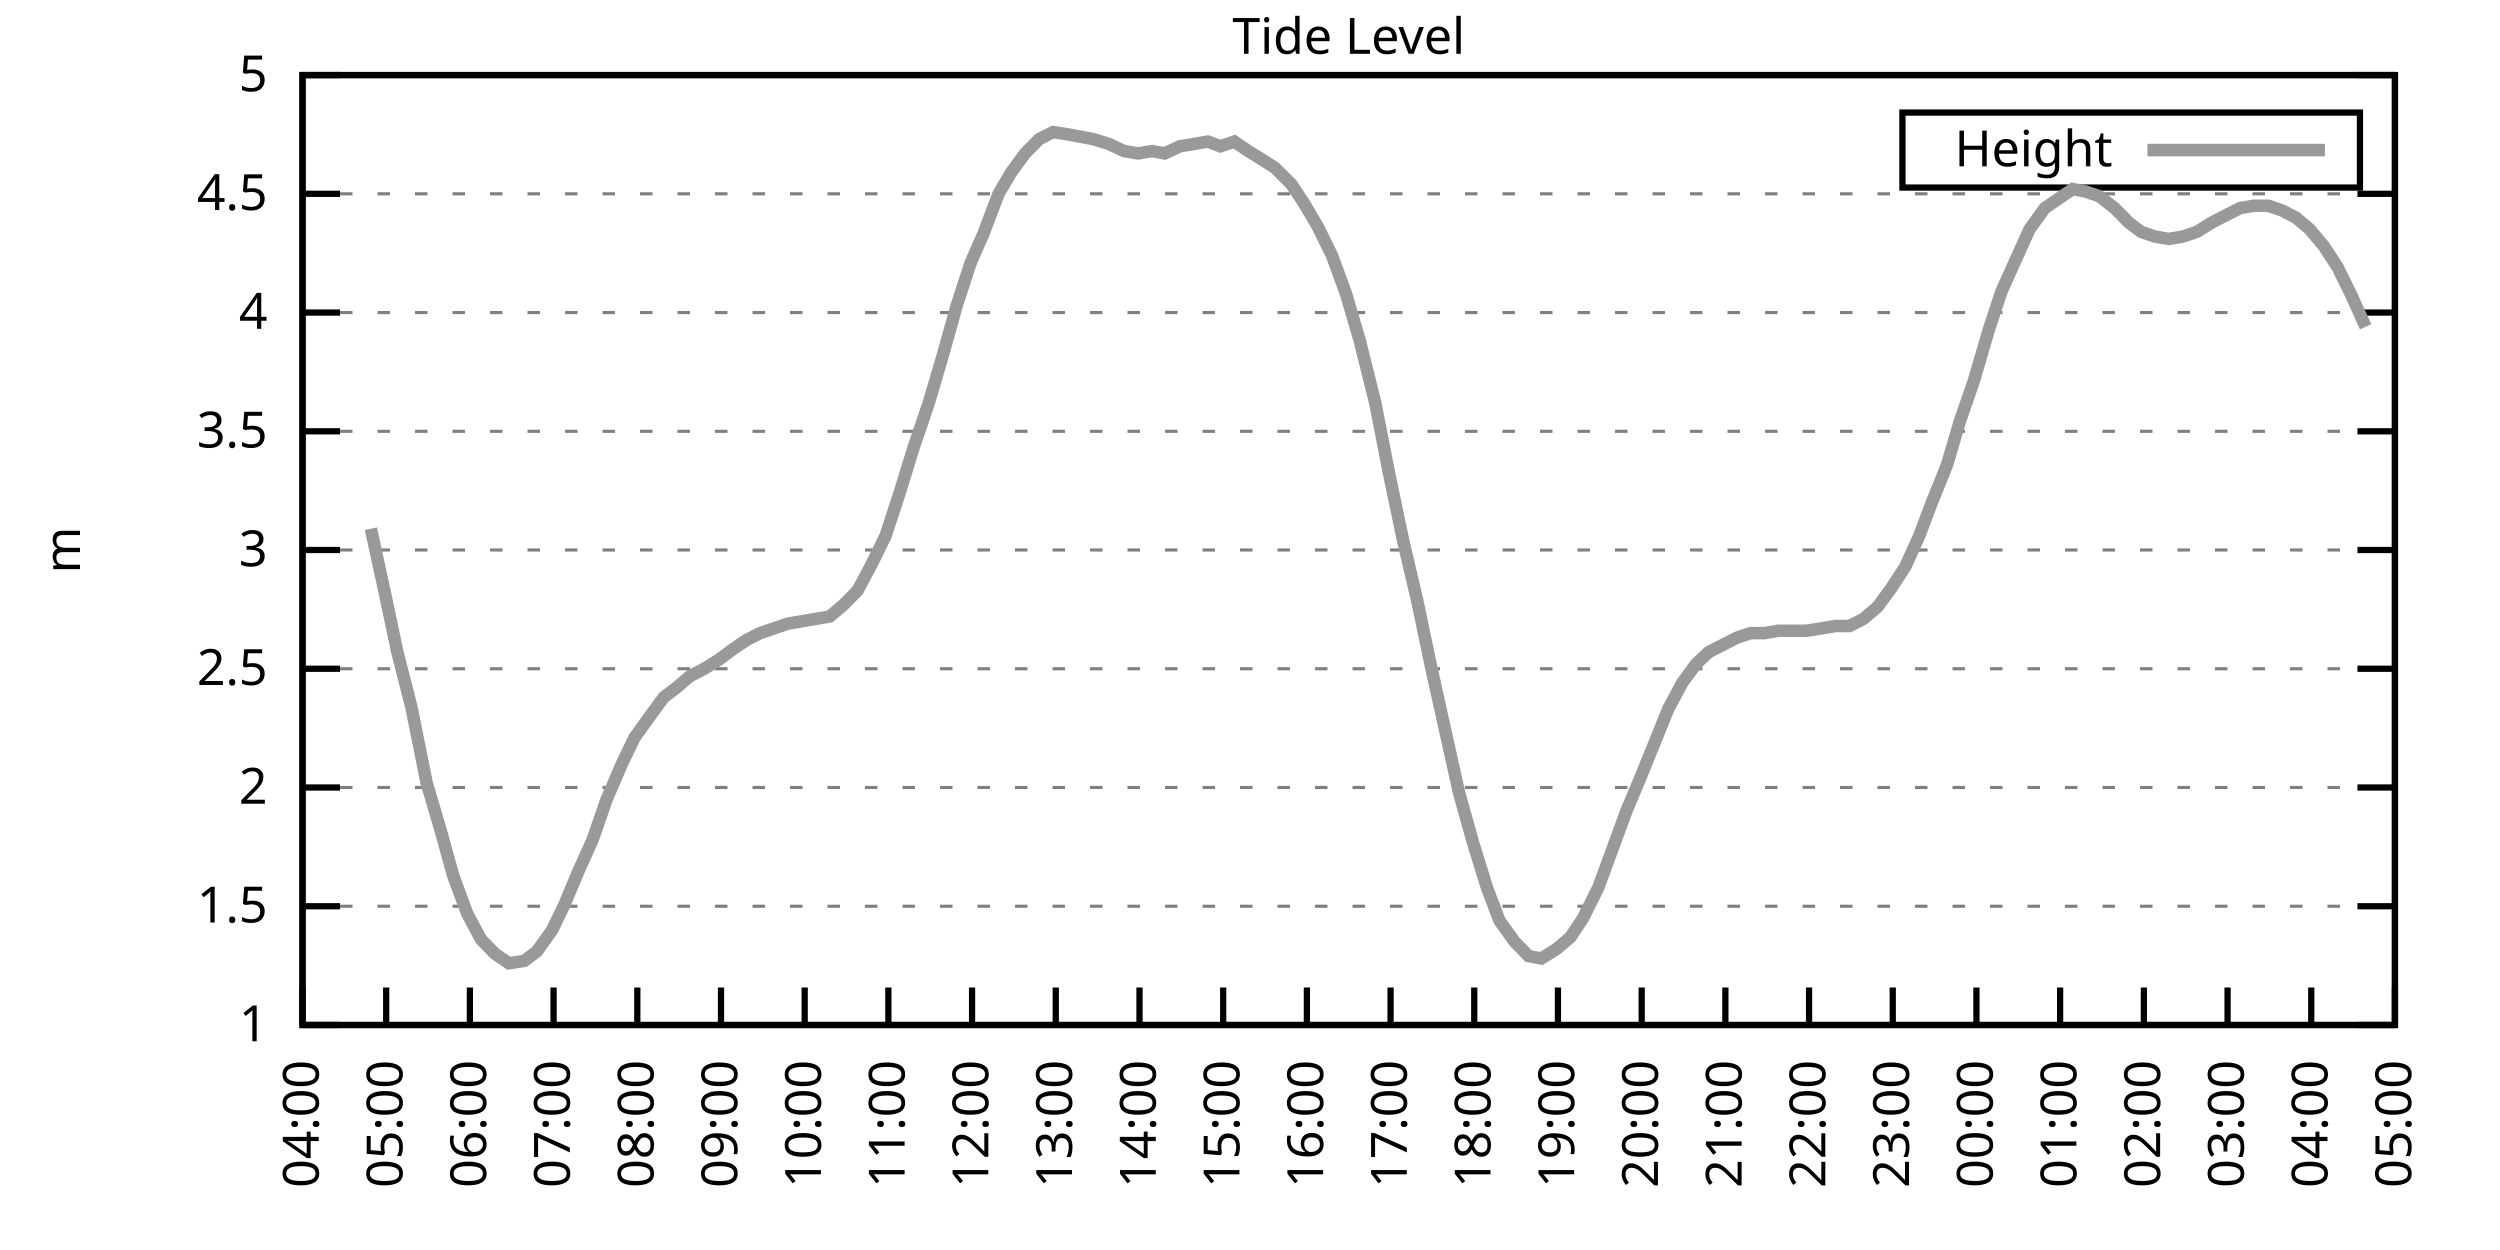
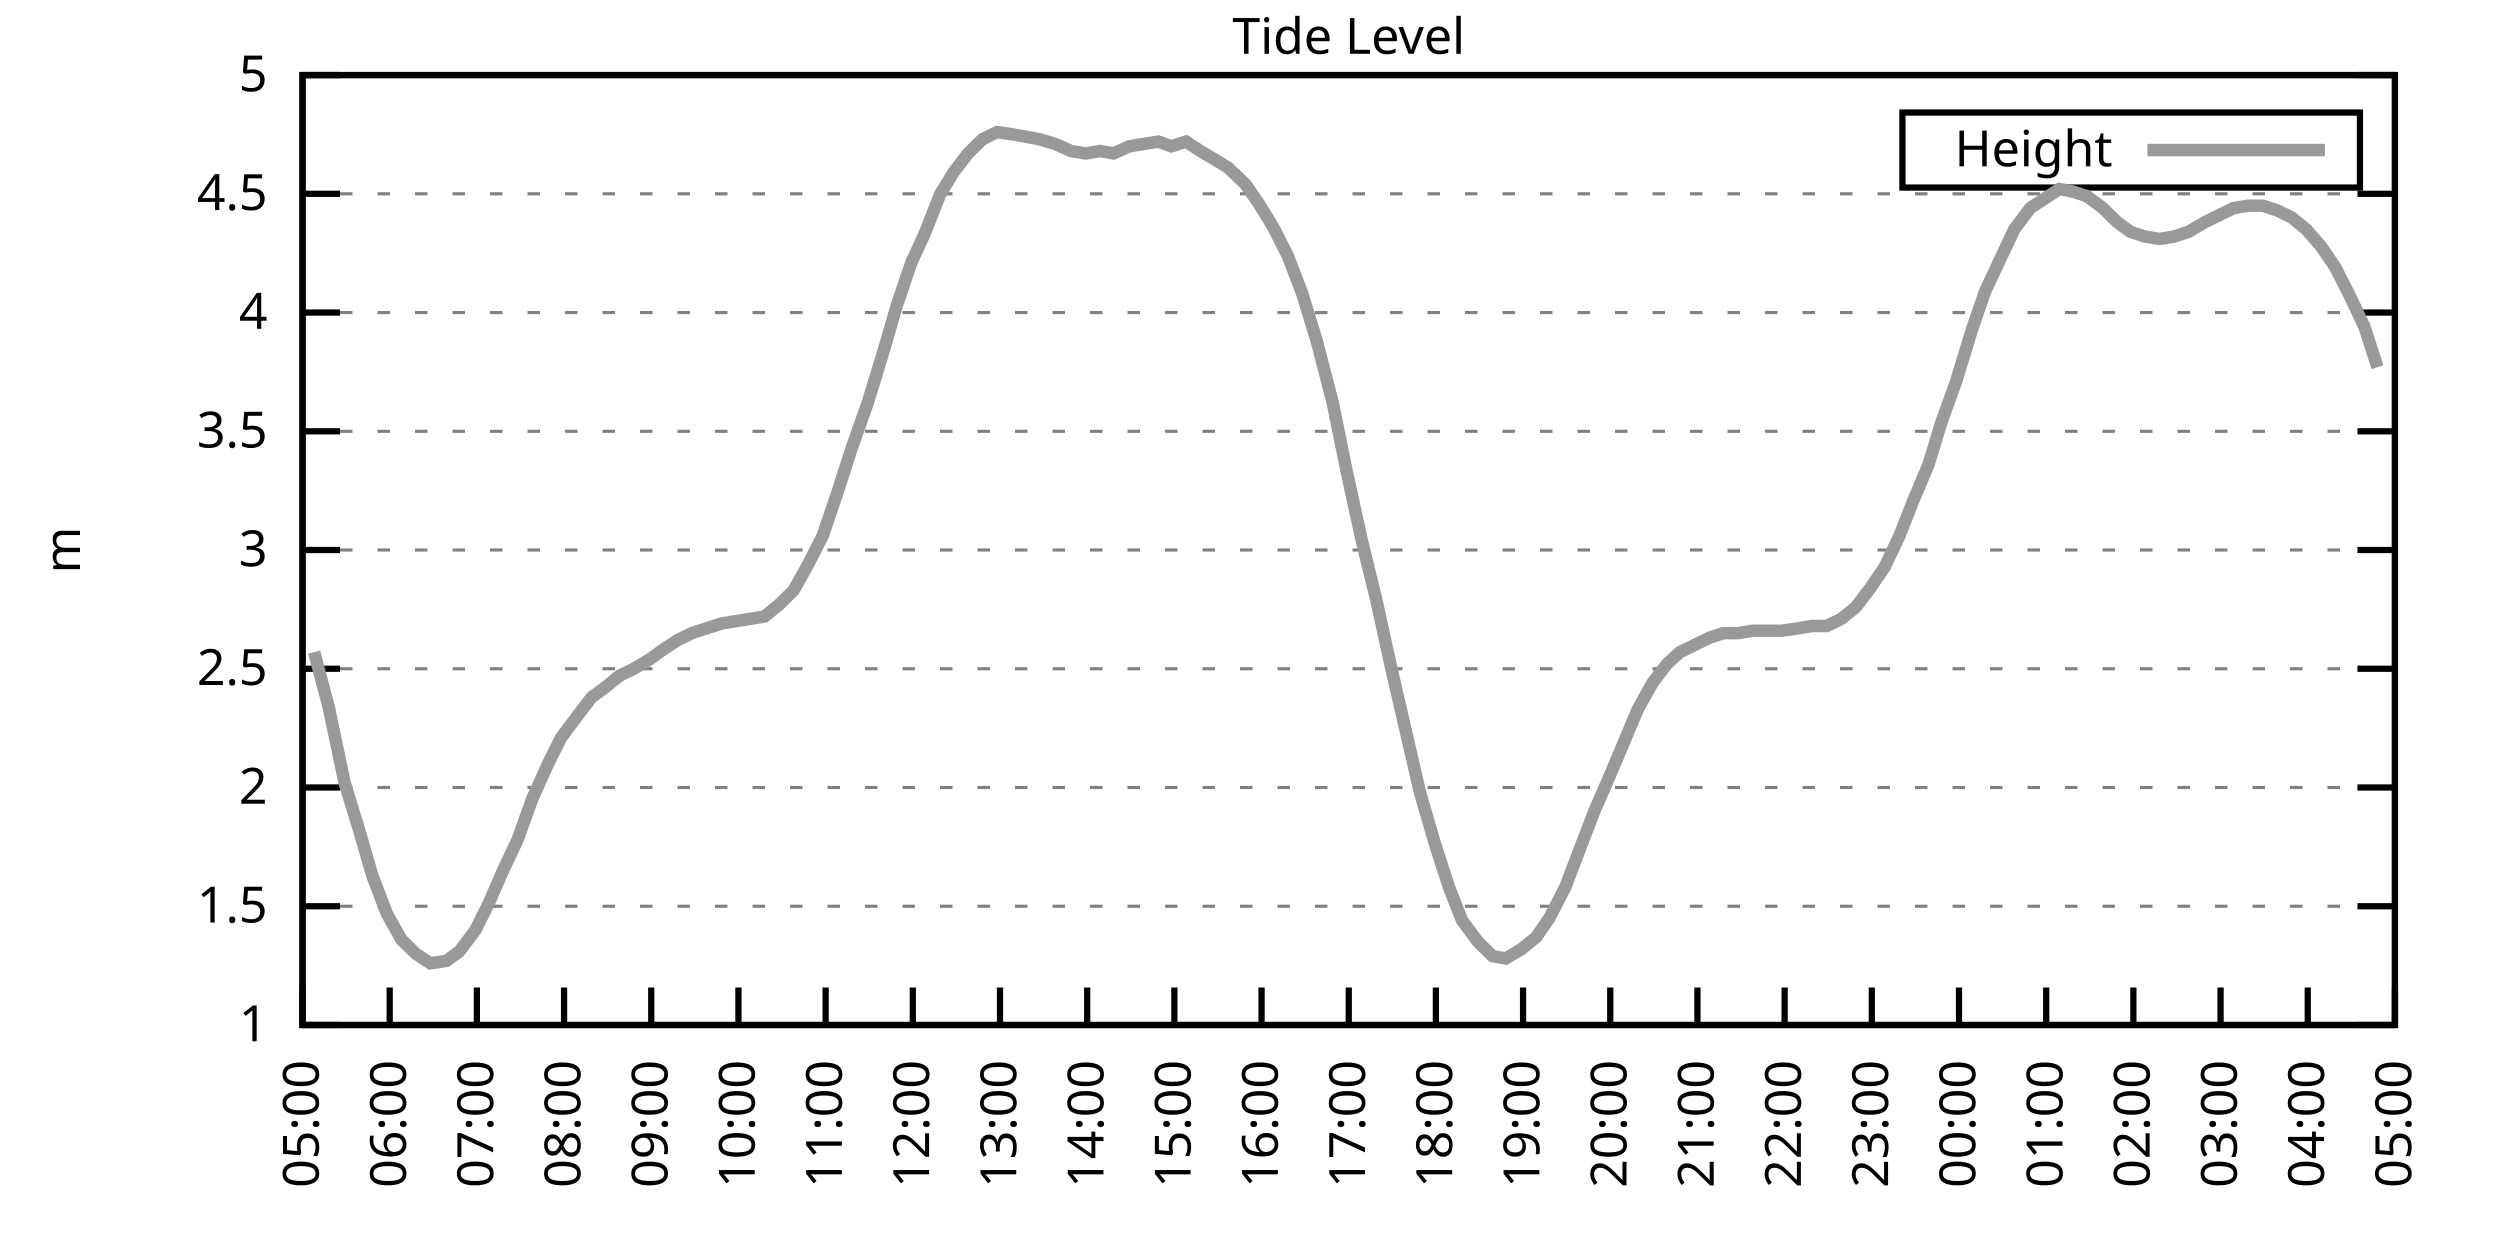
<svg xmlns="http://www.w3.org/2000/svg" xmlns:xlink="http://www.w3.org/1999/xlink" width="400" height="200" viewBox="0 0 400 200">
  <g id="gnuplot_canvas">
    <rect x="0" y="0" width="400" height="200" fill="none" />
    <defs>
      <circle id="gpDot" r="0.5" stroke-width="0.5" stroke="currentColor" />
      <path id="gpPt0" stroke-width="0.333" stroke="currentColor" d="M-1,0 h2 M0,-1 v2" />
      <path id="gpPt1" stroke-width="0.333" stroke="currentColor" d="M-1,-1 L1,1 M1,-1 L-1,1" />
      <path id="gpPt2" stroke-width="0.333" stroke="currentColor" d="M-1,0 L1,0 M0,-1 L0,1 M-1,-1 L1,1 M-1,1 L1,-1" />
      <rect id="gpPt3" stroke-width="0.333" stroke="currentColor" x="-1" y="-1" width="2" height="2" />
      <rect id="gpPt4" stroke-width="0.333" stroke="currentColor" fill="currentColor" x="-1" y="-1" width="2" height="2" />
      <circle id="gpPt5" stroke-width="0.333" stroke="currentColor" cx="0" cy="0" r="1" />
      <use xlink:href="#gpPt5" id="gpPt6" fill="currentColor" stroke="none" />
      <path id="gpPt7" stroke-width="0.333" stroke="currentColor" d="M0,-1.33 L-1.33,0.67 L1.33,0.67 z" />
      <use xlink:href="#gpPt7" id="gpPt8" fill="currentColor" stroke="none" />
      <use xlink:href="#gpPt7" id="gpPt9" stroke="currentColor" transform="rotate(180)" />
      <use xlink:href="#gpPt9" id="gpPt10" fill="currentColor" stroke="none" />
      <use xlink:href="#gpPt3" id="gpPt11" stroke="currentColor" transform="rotate(45)" />
      <use xlink:href="#gpPt11" id="gpPt12" fill="currentColor" stroke="none" />
      <path id="gpPt13" stroke-width="0.333" stroke="currentColor" d="M0,1.330 L1.265,0.411 L0.782,-1.067 L-0.782,-1.076 L-1.265,0.411 z" />
      <use xlink:href="#gpPt13" id="gpPt14" fill="currentColor" stroke="none" />
      <filter id="textbox" filterUnits="objectBoundingBox" x="0" y="0" height="1" width="1">
        <feFlood flood-color="white" flood-opacity="1" result="bgnd" />
        <feComposite in="SourceGraphic" in2="bgnd" operator="atop" />
      </filter>
      <filter id="greybox" filterUnits="objectBoundingBox" x="0" y="0" height="1" width="1">
        <feFlood flood-color="lightgrey" flood-opacity="1" result="grey" />
        <feComposite in="SourceGraphic" in2="grey" operator="atop" />
      </filter>
    </defs>
    <g fill="none" color="white" stroke="currentColor" stroke-width="1.00" stroke-linecap="butt" stroke-linejoin="miter">
</g>
    <g fill="none" color="black" stroke="currentColor" stroke-width="1.00" stroke-linecap="butt" stroke-linejoin="miter">
      <g stroke="none" shape-rendering="crispEdges">
        <polygon fill="rgb(255, 255, 255)" points="48.40,164.00 383.18,164.00 383.18,12.02 48.40,12.02 " />
      </g>
    </g>
    <g fill="none" color="black" stroke="currentColor" stroke-width="1.00" stroke-linecap="butt" stroke-linejoin="miter">
</g>
    <g fill="none" color="black" stroke="black" stroke-width="0.50" stroke-linecap="butt" stroke-linejoin="miter">
</g>
    <g fill="none" color="gray" stroke="currentColor" stroke-width="0.50" stroke-linecap="butt" stroke-linejoin="miter">
      <path stroke="gray" stroke-dasharray="2,4" class="gridline" d="M48.40,164.00 L383.19,164.00  " />
    </g>
    <g fill="none" color="gray" stroke="gray" stroke-width="1.00" stroke-linecap="butt" stroke-linejoin="miter">
</g>
    <g fill="none" color="black" stroke="currentColor" stroke-width="1.00" stroke-linecap="butt" stroke-linejoin="miter">
      <path stroke="black" d="M48.40,164.00 L54.40,164.00 M383.19,164.00 L377.19,164.00  " />
      <g transform="translate(42.80,166.60)" stroke="none" fill="black" font-family="Sans" font-size="8.00" text-anchor="end">
        <text>
          <tspan font-family="Sans"> 1</tspan>
        </text>
      </g>
    </g>
    <g fill="none" color="black" stroke="currentColor" stroke-width="1.00" stroke-linecap="butt" stroke-linejoin="miter">
</g>
    <g fill="none" color="black" stroke="black" stroke-width="0.50" stroke-linecap="butt" stroke-linejoin="miter">
</g>
    <g fill="none" color="gray" stroke="currentColor" stroke-width="0.50" stroke-linecap="butt" stroke-linejoin="miter">
      <path stroke="gray" stroke-dasharray="2,4" class="gridline" d="M48.40,145.00 L383.19,145.00  " />
    </g>
    <g fill="none" color="gray" stroke="gray" stroke-width="1.00" stroke-linecap="butt" stroke-linejoin="miter">
</g>
    <g fill="none" color="black" stroke="currentColor" stroke-width="1.00" stroke-linecap="butt" stroke-linejoin="miter">
      <path stroke="black" d="M48.40,145.00 L54.40,145.00 M383.19,145.00 L377.19,145.00  " />
      <g transform="translate(42.80,147.60)" stroke="none" fill="black" font-family="Sans" font-size="8.00" text-anchor="end">
        <text>
          <tspan font-family="Sans"> 1.5</tspan>
        </text>
      </g>
    </g>
    <g fill="none" color="black" stroke="currentColor" stroke-width="1.00" stroke-linecap="butt" stroke-linejoin="miter">
</g>
    <g fill="none" color="black" stroke="black" stroke-width="0.50" stroke-linecap="butt" stroke-linejoin="miter">
</g>
    <g fill="none" color="gray" stroke="currentColor" stroke-width="0.50" stroke-linecap="butt" stroke-linejoin="miter">
      <path stroke="gray" stroke-dasharray="2,4" class="gridline" d="M48.40,126.00 L383.19,126.00  " />
    </g>
    <g fill="none" color="gray" stroke="gray" stroke-width="1.00" stroke-linecap="butt" stroke-linejoin="miter">
</g>
    <g fill="none" color="black" stroke="currentColor" stroke-width="1.00" stroke-linecap="butt" stroke-linejoin="miter">
      <path stroke="black" d="M48.40,126.00 L54.40,126.00 M383.19,126.00 L377.19,126.00  " />
      <g transform="translate(42.80,128.60)" stroke="none" fill="black" font-family="Sans" font-size="8.00" text-anchor="end">
        <text>
          <tspan font-family="Sans"> 2</tspan>
        </text>
      </g>
    </g>
    <g fill="none" color="black" stroke="currentColor" stroke-width="1.00" stroke-linecap="butt" stroke-linejoin="miter">
</g>
    <g fill="none" color="black" stroke="black" stroke-width="0.50" stroke-linecap="butt" stroke-linejoin="miter">
</g>
    <g fill="none" color="gray" stroke="currentColor" stroke-width="0.50" stroke-linecap="butt" stroke-linejoin="miter">
      <path stroke="gray" stroke-dasharray="2,4" class="gridline" d="M48.40,107.00 L383.19,107.00  " />
    </g>
    <g fill="none" color="gray" stroke="gray" stroke-width="1.00" stroke-linecap="butt" stroke-linejoin="miter">
</g>
    <g fill="none" color="black" stroke="currentColor" stroke-width="1.00" stroke-linecap="butt" stroke-linejoin="miter">
      <path stroke="black" d="M48.40,107.00 L54.40,107.00 M383.19,107.00 L377.19,107.00  " />
      <g transform="translate(42.80,109.60)" stroke="none" fill="black" font-family="Sans" font-size="8.00" text-anchor="end">
        <text>
          <tspan font-family="Sans"> 2.5</tspan>
        </text>
      </g>
    </g>
    <g fill="none" color="black" stroke="currentColor" stroke-width="1.00" stroke-linecap="butt" stroke-linejoin="miter">
</g>
    <g fill="none" color="black" stroke="black" stroke-width="0.50" stroke-linecap="butt" stroke-linejoin="miter">
</g>
    <g fill="none" color="gray" stroke="currentColor" stroke-width="0.50" stroke-linecap="butt" stroke-linejoin="miter">
      <path stroke="gray" stroke-dasharray="2,4" class="gridline" d="M48.40,88.00 L383.19,88.00  " />
    </g>
    <g fill="none" color="gray" stroke="gray" stroke-width="1.00" stroke-linecap="butt" stroke-linejoin="miter">
</g>
    <g fill="none" color="black" stroke="currentColor" stroke-width="1.00" stroke-linecap="butt" stroke-linejoin="miter">
      <path stroke="black" d="M48.40,88.00 L54.40,88.00 M383.19,88.00 L377.19,88.00  " />
      <g transform="translate(42.80,90.60)" stroke="none" fill="black" font-family="Sans" font-size="8.00" text-anchor="end">
        <text>
          <tspan font-family="Sans"> 3</tspan>
        </text>
      </g>
    </g>
    <g fill="none" color="black" stroke="currentColor" stroke-width="1.00" stroke-linecap="butt" stroke-linejoin="miter">
</g>
    <g fill="none" color="black" stroke="black" stroke-width="0.50" stroke-linecap="butt" stroke-linejoin="miter">
</g>
    <g fill="none" color="gray" stroke="currentColor" stroke-width="0.50" stroke-linecap="butt" stroke-linejoin="miter">
      <path stroke="gray" stroke-dasharray="2,4" class="gridline" d="M48.40,69.01 L383.19,69.01  " />
    </g>
    <g fill="none" color="gray" stroke="gray" stroke-width="1.00" stroke-linecap="butt" stroke-linejoin="miter">
</g>
    <g fill="none" color="black" stroke="currentColor" stroke-width="1.00" stroke-linecap="butt" stroke-linejoin="miter">
      <path stroke="black" d="M48.40,69.01 L54.40,69.01 M383.19,69.01 L377.19,69.01  " />
      <g transform="translate(42.80,71.61)" stroke="none" fill="black" font-family="Sans" font-size="8.00" text-anchor="end">
        <text>
          <tspan font-family="Sans"> 3.5</tspan>
        </text>
      </g>
    </g>
    <g fill="none" color="black" stroke="currentColor" stroke-width="1.00" stroke-linecap="butt" stroke-linejoin="miter">
</g>
    <g fill="none" color="black" stroke="black" stroke-width="0.50" stroke-linecap="butt" stroke-linejoin="miter">
</g>
    <g fill="none" color="gray" stroke="currentColor" stroke-width="0.50" stroke-linecap="butt" stroke-linejoin="miter">
      <path stroke="gray" stroke-dasharray="2,4" class="gridline" d="M48.40,50.01 L383.19,50.01  " />
    </g>
    <g fill="none" color="gray" stroke="gray" stroke-width="1.00" stroke-linecap="butt" stroke-linejoin="miter">
</g>
    <g fill="none" color="black" stroke="currentColor" stroke-width="1.00" stroke-linecap="butt" stroke-linejoin="miter">
      <path stroke="black" d="M48.40,50.01 L54.40,50.01 M383.19,50.01 L377.19,50.01  " />
      <g transform="translate(42.80,52.61)" stroke="none" fill="black" font-family="Sans" font-size="8.00" text-anchor="end">
        <text>
          <tspan font-family="Sans"> 4</tspan>
        </text>
      </g>
    </g>
    <g fill="none" color="black" stroke="currentColor" stroke-width="1.00" stroke-linecap="butt" stroke-linejoin="miter">
</g>
    <g fill="none" color="black" stroke="black" stroke-width="0.50" stroke-linecap="butt" stroke-linejoin="miter">
</g>
    <g fill="none" color="gray" stroke="currentColor" stroke-width="0.50" stroke-linecap="butt" stroke-linejoin="miter">
      <path stroke="gray" stroke-dasharray="2,4" class="gridline" d="M48.40,31.01 L383.19,31.01  " />
    </g>
    <g fill="none" color="gray" stroke="gray" stroke-width="1.00" stroke-linecap="butt" stroke-linejoin="miter">
</g>
    <g fill="none" color="black" stroke="currentColor" stroke-width="1.00" stroke-linecap="butt" stroke-linejoin="miter">
      <path stroke="black" d="M48.40,31.01 L54.40,31.01 M383.19,31.01 L377.19,31.01  " />
      <g transform="translate(42.80,33.61)" stroke="none" fill="black" font-family="Sans" font-size="8.00" text-anchor="end">
        <text>
          <tspan font-family="Sans"> 4.5</tspan>
        </text>
      </g>
    </g>
    <g fill="none" color="black" stroke="currentColor" stroke-width="1.00" stroke-linecap="butt" stroke-linejoin="miter">
</g>
    <g fill="none" color="black" stroke="black" stroke-width="0.50" stroke-linecap="butt" stroke-linejoin="miter">
</g>
    <g fill="none" color="gray" stroke="currentColor" stroke-width="0.50" stroke-linecap="butt" stroke-linejoin="miter">
      <path stroke="gray" stroke-dasharray="2,4" class="gridline" d="M48.40,12.01 L383.19,12.01  " />
    </g>
    <g fill="none" color="gray" stroke="gray" stroke-width="1.00" stroke-linecap="butt" stroke-linejoin="miter">
</g>
    <g fill="none" color="black" stroke="currentColor" stroke-width="1.00" stroke-linecap="butt" stroke-linejoin="miter">
      <path stroke="black" d="M48.40,12.01 L54.40,12.01 M383.19,12.01 L377.19,12.01  " />
      <g transform="translate(42.80,14.61)" stroke="none" fill="black" font-family="Sans" font-size="8.00" text-anchor="end">
        <text>
          <tspan font-family="Sans"> 5</tspan>
        </text>
      </g>
    </g>
    <g fill="none" color="black" stroke="currentColor" stroke-width="1.00" stroke-linecap="butt" stroke-linejoin="miter">
      <path stroke="black" d="M48.40,164.00 L48.40,158.00  " />
      <g transform="translate(51.00,169.60) rotate(270.00)" stroke="none" fill="black" font-family="Sans" font-size="8.00" text-anchor="end">
        <text>
-           <tspan font-family="Sans">04:00</tspan>
-         </text>
-       </g>
-     </g>
-     <g fill="none" color="black" stroke="currentColor" stroke-width="1.00" stroke-linecap="butt" stroke-linejoin="miter">
-       <path stroke="black" d="M61.79,164.00 L61.79,158.00  " />
-       <g transform="translate(64.39,169.60) rotate(270.00)" stroke="none" fill="black" font-family="Sans" font-size="8.00" text-anchor="end">
-         <text>
          <tspan font-family="Sans">05:00</tspan>
        </text>
      </g>
    </g>
    <g fill="none" color="black" stroke="currentColor" stroke-width="1.00" stroke-linecap="butt" stroke-linejoin="miter">
-       <path stroke="black" d="M75.18,164.00 L75.18,158.00  " />
-       <g transform="translate(77.78,169.60) rotate(270.00)" stroke="none" fill="black" font-family="Sans" font-size="8.00" text-anchor="end">
+       <path stroke="black" d="M62.35,164.00 L62.35,158.00  " />
+       <g transform="translate(64.95,169.60) rotate(270.00)" stroke="none" fill="black" font-family="Sans" font-size="8.00" text-anchor="end">
        <text>
          <tspan font-family="Sans">06:00</tspan>
        </text>
      </g>
    </g>
    <g fill="none" color="black" stroke="currentColor" stroke-width="1.00" stroke-linecap="butt" stroke-linejoin="miter">
-       <path stroke="black" d="M88.57,164.00 L88.57,158.00  " />
-       <g transform="translate(91.17,169.60) rotate(270.00)" stroke="none" fill="black" font-family="Sans" font-size="8.00" text-anchor="end">
+       <path stroke="black" d="M76.30,164.00 L76.30,158.00  " />
+       <g transform="translate(78.90,169.60) rotate(270.00)" stroke="none" fill="black" font-family="Sans" font-size="8.00" text-anchor="end">
        <text>
          <tspan font-family="Sans">07:00</tspan>
        </text>
      </g>
    </g>
    <g fill="none" color="black" stroke="currentColor" stroke-width="1.00" stroke-linecap="butt" stroke-linejoin="miter">
-       <path stroke="black" d="M101.97,164.00 L101.97,158.00  " />
-       <g transform="translate(104.57,169.60) rotate(270.00)" stroke="none" fill="black" font-family="Sans" font-size="8.00" text-anchor="end">
+       <path stroke="black" d="M90.25,164.00 L90.25,158.00  " />
+       <g transform="translate(92.85,169.60) rotate(270.00)" stroke="none" fill="black" font-family="Sans" font-size="8.00" text-anchor="end">
        <text>
          <tspan font-family="Sans">08:00</tspan>
        </text>
      </g>
    </g>
    <g fill="none" color="black" stroke="currentColor" stroke-width="1.00" stroke-linecap="butt" stroke-linejoin="miter">
-       <path stroke="black" d="M115.36,164.00 L115.36,158.00  " />
-       <g transform="translate(117.96,169.60) rotate(270.00)" stroke="none" fill="black" font-family="Sans" font-size="8.00" text-anchor="end">
+       <path stroke="black" d="M104.20,164.00 L104.20,158.00  " />
+       <g transform="translate(106.80,169.60) rotate(270.00)" stroke="none" fill="black" font-family="Sans" font-size="8.00" text-anchor="end">
        <text>
          <tspan font-family="Sans">09:00</tspan>
        </text>
      </g>
    </g>
    <g fill="none" color="black" stroke="currentColor" stroke-width="1.00" stroke-linecap="butt" stroke-linejoin="miter">
-       <path stroke="black" d="M128.75,164.00 L128.75,158.00  " />
-       <g transform="translate(131.35,169.60) rotate(270.00)" stroke="none" fill="black" font-family="Sans" font-size="8.00" text-anchor="end">
+       <path stroke="black" d="M118.15,164.00 L118.15,158.00  " />
+       <g transform="translate(120.75,169.60) rotate(270.00)" stroke="none" fill="black" font-family="Sans" font-size="8.00" text-anchor="end">
        <text>
          <tspan font-family="Sans">10:00</tspan>
        </text>
      </g>
    </g>
    <g fill="none" color="black" stroke="currentColor" stroke-width="1.00" stroke-linecap="butt" stroke-linejoin="miter">
-       <path stroke="black" d="M142.14,164.00 L142.14,158.00  " />
-       <g transform="translate(144.74,169.60) rotate(270.00)" stroke="none" fill="black" font-family="Sans" font-size="8.00" text-anchor="end">
+       <path stroke="black" d="M132.10,164.00 L132.10,158.00  " />
+       <g transform="translate(134.70,169.60) rotate(270.00)" stroke="none" fill="black" font-family="Sans" font-size="8.00" text-anchor="end">
        <text>
          <tspan font-family="Sans">11:00</tspan>
        </text>
      </g>
    </g>
    <g fill="none" color="black" stroke="currentColor" stroke-width="1.00" stroke-linecap="butt" stroke-linejoin="miter">
-       <path stroke="black" d="M155.53,164.00 L155.53,158.00  " />
-       <g transform="translate(158.13,169.60) rotate(270.00)" stroke="none" fill="black" font-family="Sans" font-size="8.00" text-anchor="end">
+       <path stroke="black" d="M146.05,164.00 L146.05,158.00  " />
+       <g transform="translate(148.65,169.60) rotate(270.00)" stroke="none" fill="black" font-family="Sans" font-size="8.00" text-anchor="end">
        <text>
          <tspan font-family="Sans">12:00</tspan>
        </text>
      </g>
    </g>
    <g fill="none" color="black" stroke="currentColor" stroke-width="1.00" stroke-linecap="butt" stroke-linejoin="miter">
-       <path stroke="black" d="M168.92,164.00 L168.92,158.00  " />
-       <g transform="translate(171.52,169.60) rotate(270.00)" stroke="none" fill="black" font-family="Sans" font-size="8.00" text-anchor="end">
+       <path stroke="black" d="M160.00,164.00 L160.00,158.00  " />
+       <g transform="translate(162.60,169.60) rotate(270.00)" stroke="none" fill="black" font-family="Sans" font-size="8.00" text-anchor="end">
        <text>
          <tspan font-family="Sans">13:00</tspan>
        </text>
      </g>
    </g>
    <g fill="none" color="black" stroke="currentColor" stroke-width="1.00" stroke-linecap="butt" stroke-linejoin="miter">
-       <path stroke="black" d="M182.32,164.00 L182.32,158.00  " />
-       <g transform="translate(184.92,169.60) rotate(270.00)" stroke="none" fill="black" font-family="Sans" font-size="8.00" text-anchor="end">
+       <path stroke="black" d="M173.95,164.00 L173.95,158.00  " />
+       <g transform="translate(176.55,169.60) rotate(270.00)" stroke="none" fill="black" font-family="Sans" font-size="8.00" text-anchor="end">
        <text>
          <tspan font-family="Sans">14:00</tspan>
        </text>
      </g>
    </g>
    <g fill="none" color="black" stroke="currentColor" stroke-width="1.00" stroke-linecap="butt" stroke-linejoin="miter">
-       <path stroke="black" d="M195.71,164.00 L195.71,158.00  " />
-       <g transform="translate(198.31,169.60) rotate(270.00)" stroke="none" fill="black" font-family="Sans" font-size="8.00" text-anchor="end">
+       <path stroke="black" d="M187.90,164.00 L187.90,158.00  " />
+       <g transform="translate(190.50,169.60) rotate(270.00)" stroke="none" fill="black" font-family="Sans" font-size="8.00" text-anchor="end">
        <text>
          <tspan font-family="Sans">15:00</tspan>
        </text>
      </g>
    </g>
    <g fill="none" color="black" stroke="currentColor" stroke-width="1.00" stroke-linecap="butt" stroke-linejoin="miter">
-       <path stroke="black" d="M209.10,164.00 L209.10,158.00  " />
-       <g transform="translate(211.70,169.60) rotate(270.00)" stroke="none" fill="black" font-family="Sans" font-size="8.00" text-anchor="end">
+       <path stroke="black" d="M201.85,164.00 L201.85,158.00  " />
+       <g transform="translate(204.45,169.60) rotate(270.00)" stroke="none" fill="black" font-family="Sans" font-size="8.00" text-anchor="end">
        <text>
          <tspan font-family="Sans">16:00</tspan>
        </text>
      </g>
    </g>
    <g fill="none" color="black" stroke="currentColor" stroke-width="1.00" stroke-linecap="butt" stroke-linejoin="miter">
-       <path stroke="black" d="M222.49,164.00 L222.49,158.00  " />
-       <g transform="translate(225.09,169.60) rotate(270.00)" stroke="none" fill="black" font-family="Sans" font-size="8.00" text-anchor="end">
+       <path stroke="black" d="M215.80,164.00 L215.80,158.00  " />
+       <g transform="translate(218.40,169.60) rotate(270.00)" stroke="none" fill="black" font-family="Sans" font-size="8.00" text-anchor="end">
        <text>
          <tspan font-family="Sans">17:00</tspan>
        </text>
      </g>
    </g>
    <g fill="none" color="black" stroke="currentColor" stroke-width="1.00" stroke-linecap="butt" stroke-linejoin="miter">
-       <path stroke="black" d="M235.88,164.00 L235.88,158.00  " />
-       <g transform="translate(238.48,169.60) rotate(270.00)" stroke="none" fill="black" font-family="Sans" font-size="8.00" text-anchor="end">
+       <path stroke="black" d="M229.74,164.00 L229.74,158.00  " />
+       <g transform="translate(232.34,169.60) rotate(270.00)" stroke="none" fill="black" font-family="Sans" font-size="8.00" text-anchor="end">
        <text>
          <tspan font-family="Sans">18:00</tspan>
        </text>
      </g>
    </g>
    <g fill="none" color="black" stroke="currentColor" stroke-width="1.00" stroke-linecap="butt" stroke-linejoin="miter">
-       <path stroke="black" d="M249.27,164.00 L249.27,158.00  " />
-       <g transform="translate(251.87,169.60) rotate(270.00)" stroke="none" fill="black" font-family="Sans" font-size="8.00" text-anchor="end">
+       <path stroke="black" d="M243.69,164.00 L243.69,158.00  " />
+       <g transform="translate(246.29,169.60) rotate(270.00)" stroke="none" fill="black" font-family="Sans" font-size="8.00" text-anchor="end">
        <text>
          <tspan font-family="Sans">19:00</tspan>
        </text>
      </g>
    </g>
    <g fill="none" color="black" stroke="currentColor" stroke-width="1.00" stroke-linecap="butt" stroke-linejoin="miter">
-       <path stroke="black" d="M262.67,164.00 L262.67,158.00  " />
-       <g transform="translate(265.27,169.60) rotate(270.00)" stroke="none" fill="black" font-family="Sans" font-size="8.00" text-anchor="end">
+       <path stroke="black" d="M257.64,164.00 L257.64,158.00  " />
+       <g transform="translate(260.24,169.60) rotate(270.00)" stroke="none" fill="black" font-family="Sans" font-size="8.00" text-anchor="end">
        <text>
          <tspan font-family="Sans">20:00</tspan>
        </text>
      </g>
    </g>
    <g fill="none" color="black" stroke="currentColor" stroke-width="1.00" stroke-linecap="butt" stroke-linejoin="miter">
-       <path stroke="black" d="M276.06,164.00 L276.06,158.00  " />
-       <g transform="translate(278.66,169.60) rotate(270.00)" stroke="none" fill="black" font-family="Sans" font-size="8.00" text-anchor="end">
+       <path stroke="black" d="M271.59,164.00 L271.59,158.00  " />
+       <g transform="translate(274.19,169.60) rotate(270.00)" stroke="none" fill="black" font-family="Sans" font-size="8.00" text-anchor="end">
        <text>
          <tspan font-family="Sans">21:00</tspan>
        </text>
      </g>
    </g>
    <g fill="none" color="black" stroke="currentColor" stroke-width="1.00" stroke-linecap="butt" stroke-linejoin="miter">
-       <path stroke="black" d="M289.45,164.00 L289.45,158.00  " />
-       <g transform="translate(292.05,169.60) rotate(270.00)" stroke="none" fill="black" font-family="Sans" font-size="8.00" text-anchor="end">
+       <path stroke="black" d="M285.54,164.00 L285.54,158.00  " />
+       <g transform="translate(288.14,169.60) rotate(270.00)" stroke="none" fill="black" font-family="Sans" font-size="8.00" text-anchor="end">
        <text>
          <tspan font-family="Sans">22:00</tspan>
        </text>
      </g>
    </g>
    <g fill="none" color="black" stroke="currentColor" stroke-width="1.00" stroke-linecap="butt" stroke-linejoin="miter">
-       <path stroke="black" d="M302.84,164.00 L302.84,158.00  " />
-       <g transform="translate(305.44,169.60) rotate(270.00)" stroke="none" fill="black" font-family="Sans" font-size="8.00" text-anchor="end">
+       <path stroke="black" d="M299.49,164.00 L299.49,158.00  " />
+       <g transform="translate(302.09,169.60) rotate(270.00)" stroke="none" fill="black" font-family="Sans" font-size="8.00" text-anchor="end">
        <text>
          <tspan font-family="Sans">23:00</tspan>
        </text>
      </g>
    </g>
    <g fill="none" color="black" stroke="currentColor" stroke-width="1.00" stroke-linecap="butt" stroke-linejoin="miter">
-       <path stroke="black" d="M316.23,164.00 L316.23,158.00  " />
-       <g transform="translate(318.83,169.60) rotate(270.00)" stroke="none" fill="black" font-family="Sans" font-size="8.00" text-anchor="end">
+       <path stroke="black" d="M313.44,164.00 L313.44,158.00  " />
+       <g transform="translate(316.04,169.60) rotate(270.00)" stroke="none" fill="black" font-family="Sans" font-size="8.00" text-anchor="end">
        <text>
          <tspan font-family="Sans">00:00</tspan>
        </text>
      </g>
    </g>
    <g fill="none" color="black" stroke="currentColor" stroke-width="1.00" stroke-linecap="butt" stroke-linejoin="miter">
-       <path stroke="black" d="M329.62,164.00 L329.62,158.00  " />
-       <g transform="translate(332.22,169.60) rotate(270.00)" stroke="none" fill="black" font-family="Sans" font-size="8.00" text-anchor="end">
+       <path stroke="black" d="M327.39,164.00 L327.39,158.00  " />
+       <g transform="translate(329.99,169.60) rotate(270.00)" stroke="none" fill="black" font-family="Sans" font-size="8.00" text-anchor="end">
        <text>
          <tspan font-family="Sans">01:00</tspan>
        </text>
      </g>
    </g>
    <g fill="none" color="black" stroke="currentColor" stroke-width="1.00" stroke-linecap="butt" stroke-linejoin="miter">
-       <path stroke="black" d="M343.02,164.00 L343.02,158.00  " />
-       <g transform="translate(345.62,169.60) rotate(270.00)" stroke="none" fill="black" font-family="Sans" font-size="8.00" text-anchor="end">
+       <path stroke="black" d="M341.34,164.00 L341.34,158.00  " />
+       <g transform="translate(343.94,169.60) rotate(270.00)" stroke="none" fill="black" font-family="Sans" font-size="8.00" text-anchor="end">
        <text>
          <tspan font-family="Sans">02:00</tspan>
        </text>
      </g>
    </g>
    <g fill="none" color="black" stroke="currentColor" stroke-width="1.00" stroke-linecap="butt" stroke-linejoin="miter">
-       <path stroke="black" d="M356.41,164.00 L356.41,158.00  " />
-       <g transform="translate(359.01,169.60) rotate(270.00)" stroke="none" fill="black" font-family="Sans" font-size="8.00" text-anchor="end">
+       <path stroke="black" d="M355.29,164.00 L355.29,158.00  " />
+       <g transform="translate(357.89,169.60) rotate(270.00)" stroke="none" fill="black" font-family="Sans" font-size="8.00" text-anchor="end">
        <text>
          <tspan font-family="Sans">03:00</tspan>
        </text>
      </g>
    </g>
    <g fill="none" color="black" stroke="currentColor" stroke-width="1.00" stroke-linecap="butt" stroke-linejoin="miter">
-       <path stroke="black" d="M369.80,164.00 L369.80,158.00  " />
-       <g transform="translate(372.40,169.60) rotate(270.00)" stroke="none" fill="black" font-family="Sans" font-size="8.00" text-anchor="end">
+       <path stroke="black" d="M369.24,164.00 L369.24,158.00  " />
+       <g transform="translate(371.84,169.60) rotate(270.00)" stroke="none" fill="black" font-family="Sans" font-size="8.00" text-anchor="end">
        <text>
          <tspan font-family="Sans">04:00</tspan>
        </text>
      </g>
    </g>
    <g fill="none" color="black" stroke="currentColor" stroke-width="1.00" stroke-linecap="butt" stroke-linejoin="miter">
      <path stroke="black" d="M383.19,164.00 L383.19,158.00  " />
      <g transform="translate(385.79,169.60) rotate(270.00)" stroke="none" fill="black" font-family="Sans" font-size="8.00" text-anchor="end">
        <text>
          <tspan font-family="Sans">05:00</tspan>
        </text>
      </g>
    </g>
    <g fill="none" color="black" stroke="currentColor" stroke-width="1.00" stroke-linecap="butt" stroke-linejoin="miter">
</g>
    <g fill="none" color="black" stroke="currentColor" stroke-width="1.00" stroke-linecap="butt" stroke-linejoin="miter">
      <path stroke="black" d="M48.40,12.01 L48.40,164.00 L383.19,164.00 L383.19,12.01 L48.40,12.01 Z  " />
    </g>
    <g fill="none" color="black" stroke="currentColor" stroke-width="1.00" stroke-linecap="butt" stroke-linejoin="miter">
</g>
    <g fill="none" color="black" stroke="currentColor" stroke-width="1.00" stroke-linecap="butt" stroke-linejoin="miter">
      <path stroke="black" d="M304.39,30.01 L304.39,18.01 L377.59,18.01 L377.59,30.01 L304.39,30.01 Z  " />
    </g>
    <g id="Tide_level_plot_1">
      <g fill="none" color="white" stroke="black" stroke-width="2.00" stroke-linecap="butt" stroke-linejoin="miter">
</g>
      <g fill="none" color="black" stroke="currentColor" stroke-width="2.00" stroke-linecap="butt" stroke-linejoin="miter">
        <g transform="translate(337.99,26.61)" stroke="none" fill="black" font-family="Sans" font-size="8.00" text-anchor="end">
          <text>
            <tspan font-family="Sans">Height</tspan>
          </text>
        </g>
      </g>
      <g fill="none" color="black" stroke="currentColor" stroke-width="2.00" stroke-linecap="butt" stroke-linejoin="miter">
-         <path stroke="rgb(153, 153, 153)" d="M343.59,24.01 L371.99,24.01 M59.34,84.59 L61.57,94.84 L63.58,104.34 L65.81,113.08 L68.26,125.24 L70.50,132.84   L72.50,140.06 L74.74,146.14 L76.97,150.32 L79.20,152.60 L81.43,154.12 L83.89,153.74 L85.90,152.22 L88.35,148.80   L90.36,144.62 L92.59,139.30 L94.82,134.36 L97.06,127.90 L99.51,122.20 L101.52,118.02 L103.98,114.60 L106.21,111.56   L108.22,110.04 L110.45,108.14 L112.68,107.00 L115.13,105.48 L117.14,103.96 L119.38,102.44 L121.61,101.30 L123.84,100.54   L126.07,99.78 L128.30,99.40 L130.54,99.02 L132.77,98.64 L135.00,96.74 L137.23,94.46 L139.46,90.28 L141.69,85.73   L143.93,78.89 L146.16,71.67 L148.61,64.45 L150.85,56.85 L153.08,48.87 L155.31,42.03 L157.32,37.47 L159.77,31.01   L161.78,27.59 L164.01,24.55 L166.25,22.27 L168.48,21.13 L170.93,21.51 L172.94,21.89 L174.95,22.27 L177.41,23.03   L179.86,24.17 L182.09,24.55 L184.32,24.17 L186.33,24.55 L188.79,23.41 L191.02,23.03 L193.25,22.65 L195.26,23.41   L197.49,22.65 L199.73,24.17 L202.18,25.69 L203.97,26.83 L206.64,29.49 L208.65,32.53 L210.88,36.33 L213.12,40.89   L215.35,46.97 L217.58,54.57 L220.04,64.45 L222.27,75.85 L224.50,86.49 L226.73,95.98 L228.96,106.62 L233.43,126.76   L235.66,134.74 L237.89,141.96 L239.90,147.28 L242.36,150.70 L244.59,152.98 L246.60,153.36 L249.05,151.84 L251.28,149.94   L253.29,146.90 L255.75,141.96 L257.98,135.88 L260.21,129.80 L262.44,124.48 L264.45,119.54 L266.91,113.46 L269.14,109.28   L271.37,106.24 L273.38,104.34 L275.61,103.20 L277.84,102.06 L280.07,101.30 L282.31,101.30 L284.54,100.92 L286.77,100.92   L289.00,100.92 L291.46,100.54 L293.69,100.16 L295.92,100.16 L298.15,99.02 L300.39,97.12 L302.62,94.08 L304.85,90.66   L307.08,85.73 L309.09,80.41 L311.54,74.33 L313.55,67.49 L315.79,61.03 L318.24,52.67 L320.25,46.59 L322.48,41.65   L324.71,36.71 L327.17,33.29 L329.40,31.77 L331.63,30.25 L333.64,30.63 L335.87,31.39 L338.33,33.29 L340.56,35.57   L342.57,37.09 L344.80,37.85 L347.03,38.23 L349.26,37.85 L351.50,37.09 L353.95,35.57 L356.18,34.43 L358.42,33.29   L360.65,32.91 L362.88,32.91 L365.11,33.67 L367.34,34.81 L369.58,36.71 L371.81,39.37 L374.04,42.79 L376.27,47.35   L378.50,52.29  " />
+         <path stroke="rgb(153, 153, 153)" d="M343.59,24.01 L371.99,24.01 M50.26,104.34 L52.58,113.08 L55.14,125.24 L57.47,132.84 L59.56,140.06 L61.88,146.14   L64.21,150.32 L66.53,152.60 L68.86,154.12 L71.42,153.74 L73.51,152.22 L76.07,148.80 L78.16,144.62 L80.48,139.30   L82.81,134.36 L85.13,127.90 L87.69,122.20 L89.78,118.02 L92.34,114.60 L94.67,111.56 L96.76,110.04 L99.08,108.14   L101.41,107.00 L103.97,105.48 L106.06,103.96 L108.38,102.44 L110.71,101.30 L113.03,100.54 L115.36,99.78 L117.68,99.40   L120.01,99.02 L122.33,98.64 L124.66,96.74 L126.98,94.46 L129.31,90.28 L131.63,85.73 L133.96,78.89 L136.28,71.67   L138.84,64.45 L141.16,56.85 L143.49,48.87 L145.81,42.03 L147.91,37.47 L150.46,31.01 L152.56,27.59 L154.88,24.55   L157.21,22.27 L159.53,21.13 L162.09,21.51 L164.18,21.89 L166.27,22.27 L168.83,23.03 L171.39,24.17 L173.71,24.55   L176.04,24.17 L178.13,24.55 L180.69,23.41 L183.01,23.03 L185.34,22.65 L187.43,23.41 L189.76,22.65 L192.08,24.17   L194.64,25.69 L196.50,26.83 L199.29,29.49 L201.38,32.53 L203.71,36.33 L206.03,40.89 L208.36,46.97 L210.68,54.57   L213.24,64.45 L215.56,75.85 L217.89,86.49 L220.21,95.98 L222.54,106.62 L227.19,126.76 L229.51,134.74 L231.84,141.96   L233.93,147.28 L236.49,150.70 L238.81,152.98 L240.90,153.36 L243.46,151.84 L245.79,149.94 L247.88,146.90 L250.44,141.96   L252.76,135.88 L255.09,129.80 L257.41,124.48 L259.50,119.54 L262.06,113.46 L264.39,109.28 L266.71,106.24 L268.80,104.34   L271.13,103.20 L273.45,102.06 L275.78,101.30 L278.10,101.30 L280.43,100.92 L282.75,100.92 L285.08,100.92 L287.64,100.54   L289.96,100.16 L292.29,100.16 L294.61,99.02 L296.94,97.12 L299.26,94.08 L301.58,90.66 L303.91,85.73 L306.00,80.41   L308.56,74.33 L310.65,67.49 L312.98,61.03 L315.53,52.67 L317.63,46.59 L319.95,41.65 L322.28,36.71 L324.83,33.29   L327.16,31.77 L329.48,30.25 L331.58,30.63 L333.90,31.39 L336.46,33.29 L338.78,35.57 L340.88,37.09 L343.20,37.85   L345.53,38.23 L347.85,37.85 L350.18,37.09 L352.73,35.57 L355.06,34.43 L357.38,33.29 L359.71,32.91 L362.03,32.91   L364.36,33.67 L366.68,34.81 L369.01,36.71 L371.33,39.37 L373.66,42.79 L375.98,47.35 L378.31,52.29 L380.40,58.75    " />
      </g>
    </g>
    <g fill="none" color="black" stroke="currentColor" stroke-width="2.00" stroke-linecap="butt" stroke-linejoin="miter">
</g>
    <g fill="none" color="black" stroke="black" stroke-width="1.00" stroke-linecap="butt" stroke-linejoin="miter">
</g>
    <g fill="none" color="black" stroke="currentColor" stroke-width="1.00" stroke-linecap="butt" stroke-linejoin="miter">
      <path stroke="black" d="M48.40,12.01 L48.40,164.00 L383.19,164.00 L383.19,12.01 L48.40,12.01 Z  " />
      <g transform="translate(12.80,88.01) rotate(270.00)" stroke="none" fill="black" font-family="Sans" font-size="8.00" text-anchor="middle">
        <text>
          <tspan font-family="Sans">m</tspan>
        </text>
      </g>
    </g>
    <g fill="none" color="black" stroke="currentColor" stroke-width="1.00" stroke-linecap="butt" stroke-linejoin="miter">
</g>
    <g fill="none" color="black" stroke="currentColor" stroke-width="1.00" stroke-linecap="butt" stroke-linejoin="miter">
      <g transform="translate(215.79,8.61)" stroke="none" fill="black" font-family="Sans" font-size="8.00" text-anchor="middle">
        <text>
          <tspan font-family="Sans">Tide Level</tspan>
        </text>
      </g>
    </g>
    <g fill="none" color="black" stroke="currentColor" stroke-width="1.00" stroke-linecap="butt" stroke-linejoin="miter">
</g>
  </g>
</svg>
